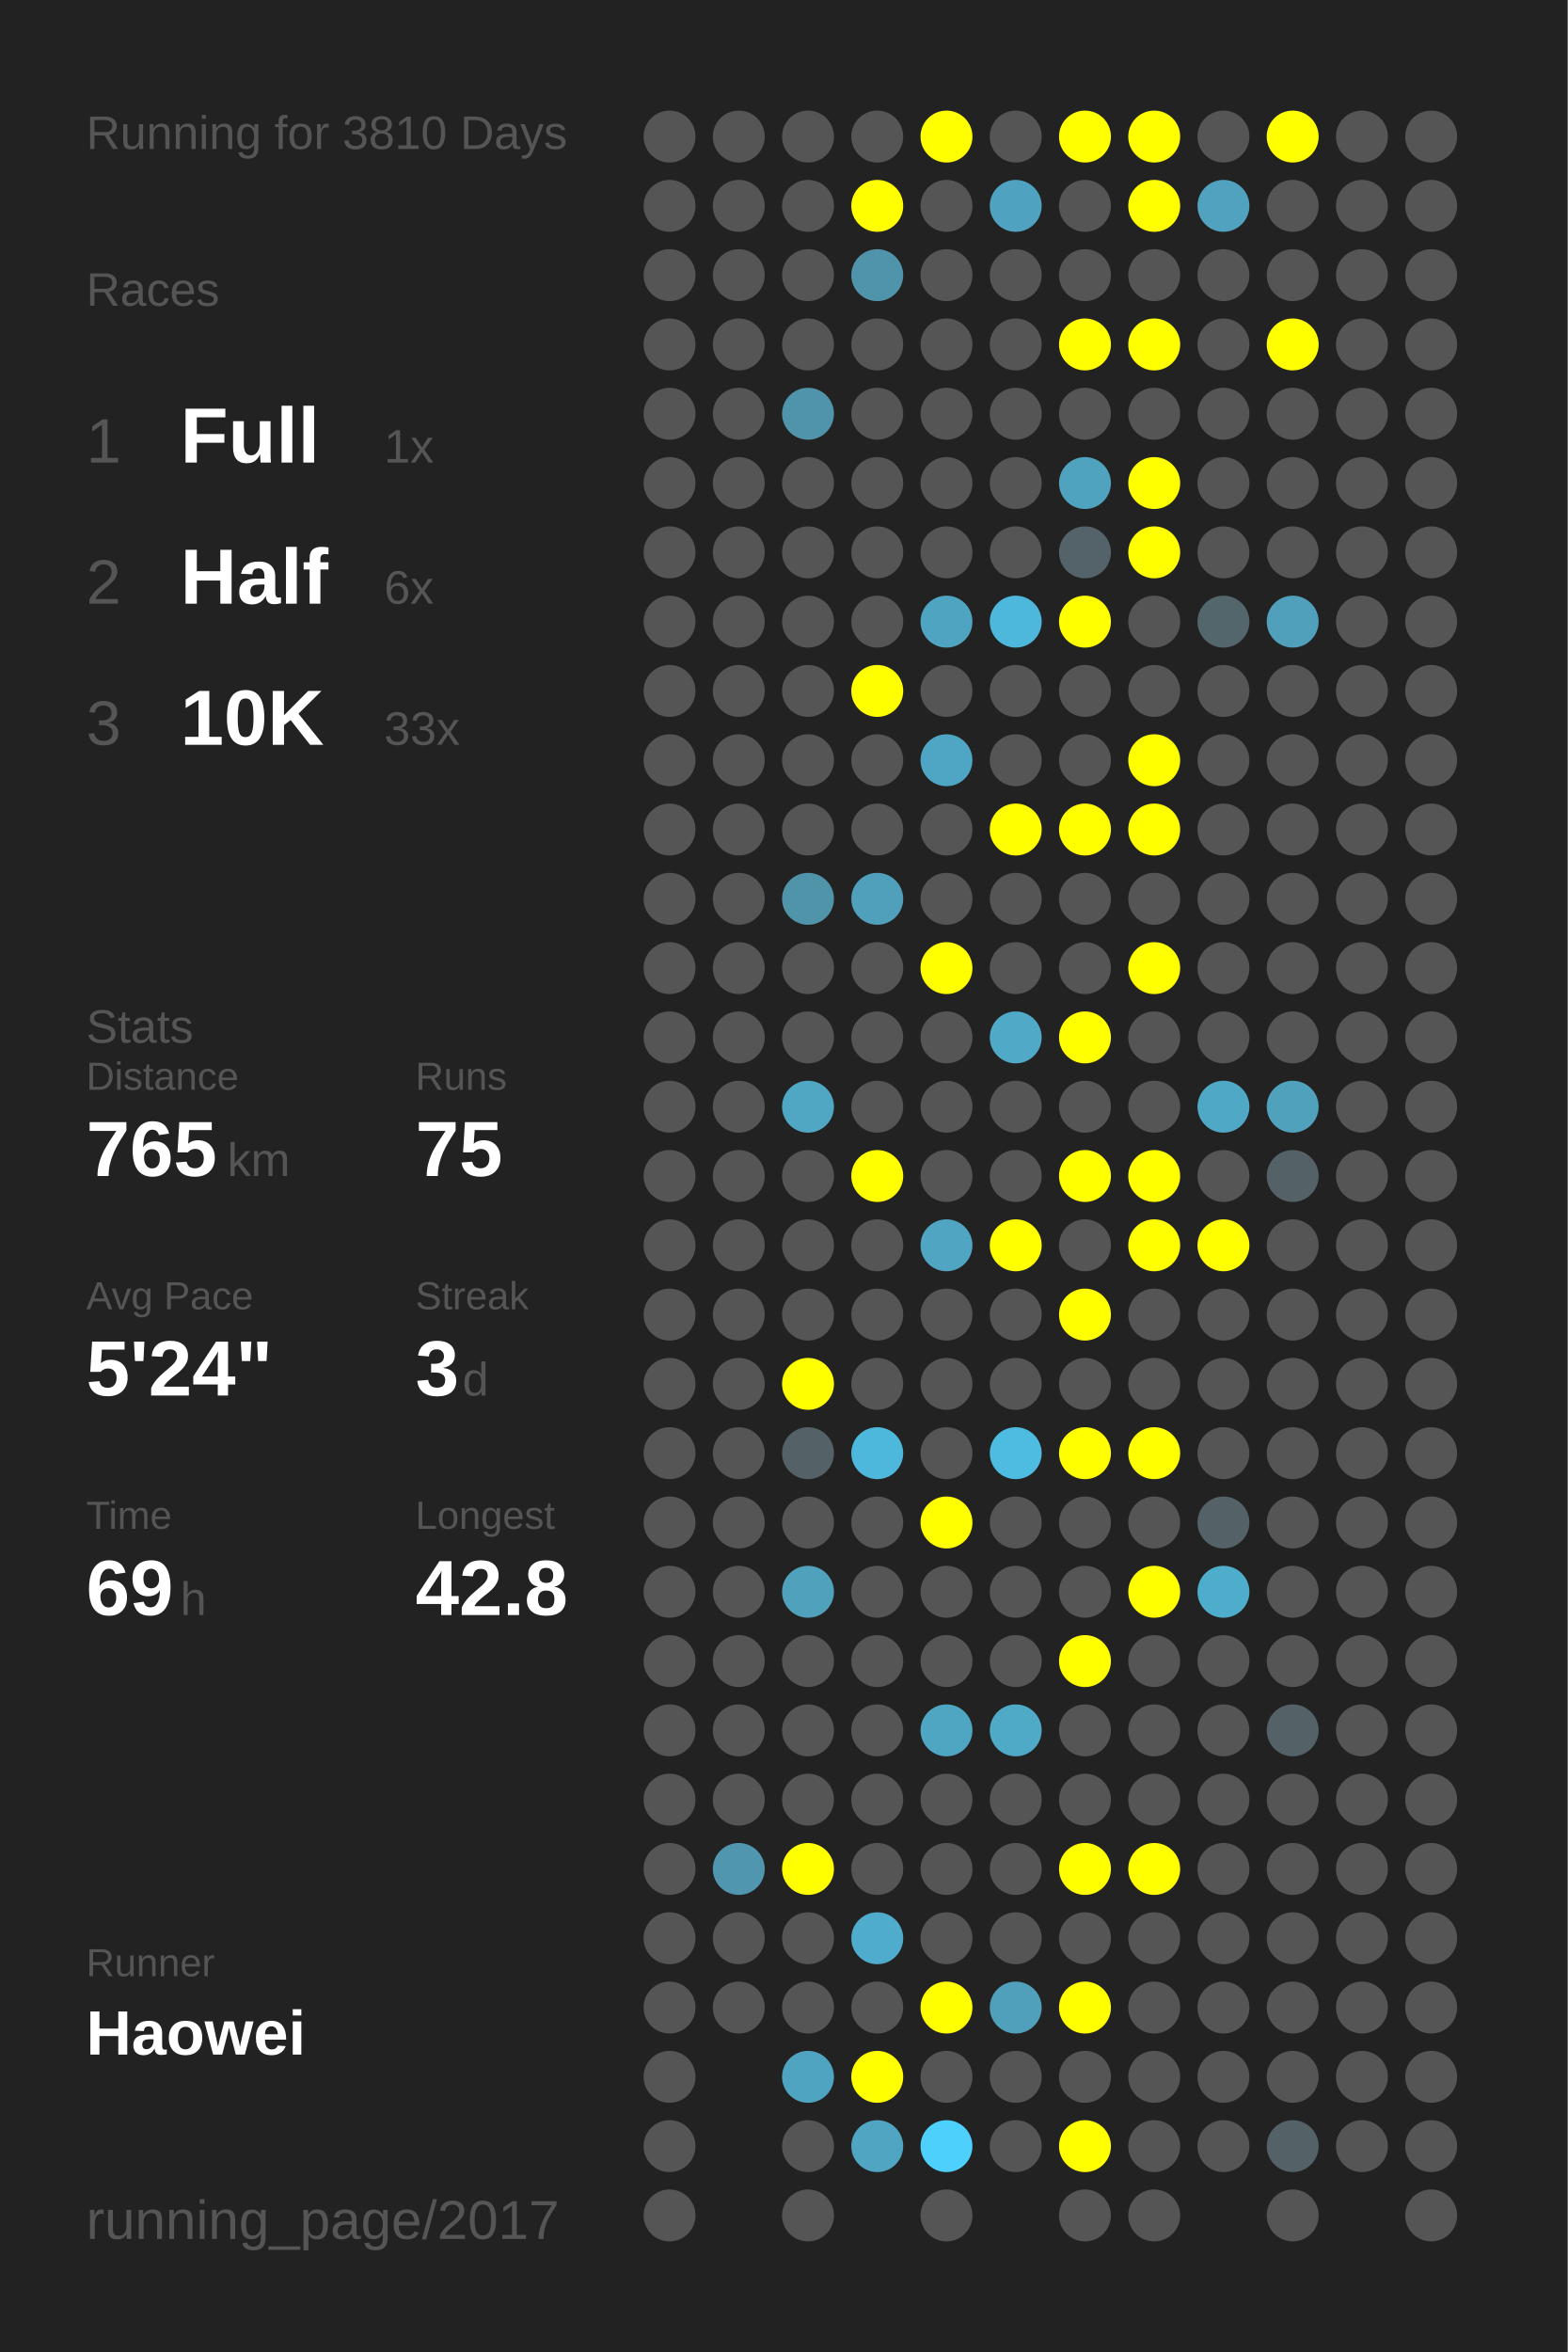
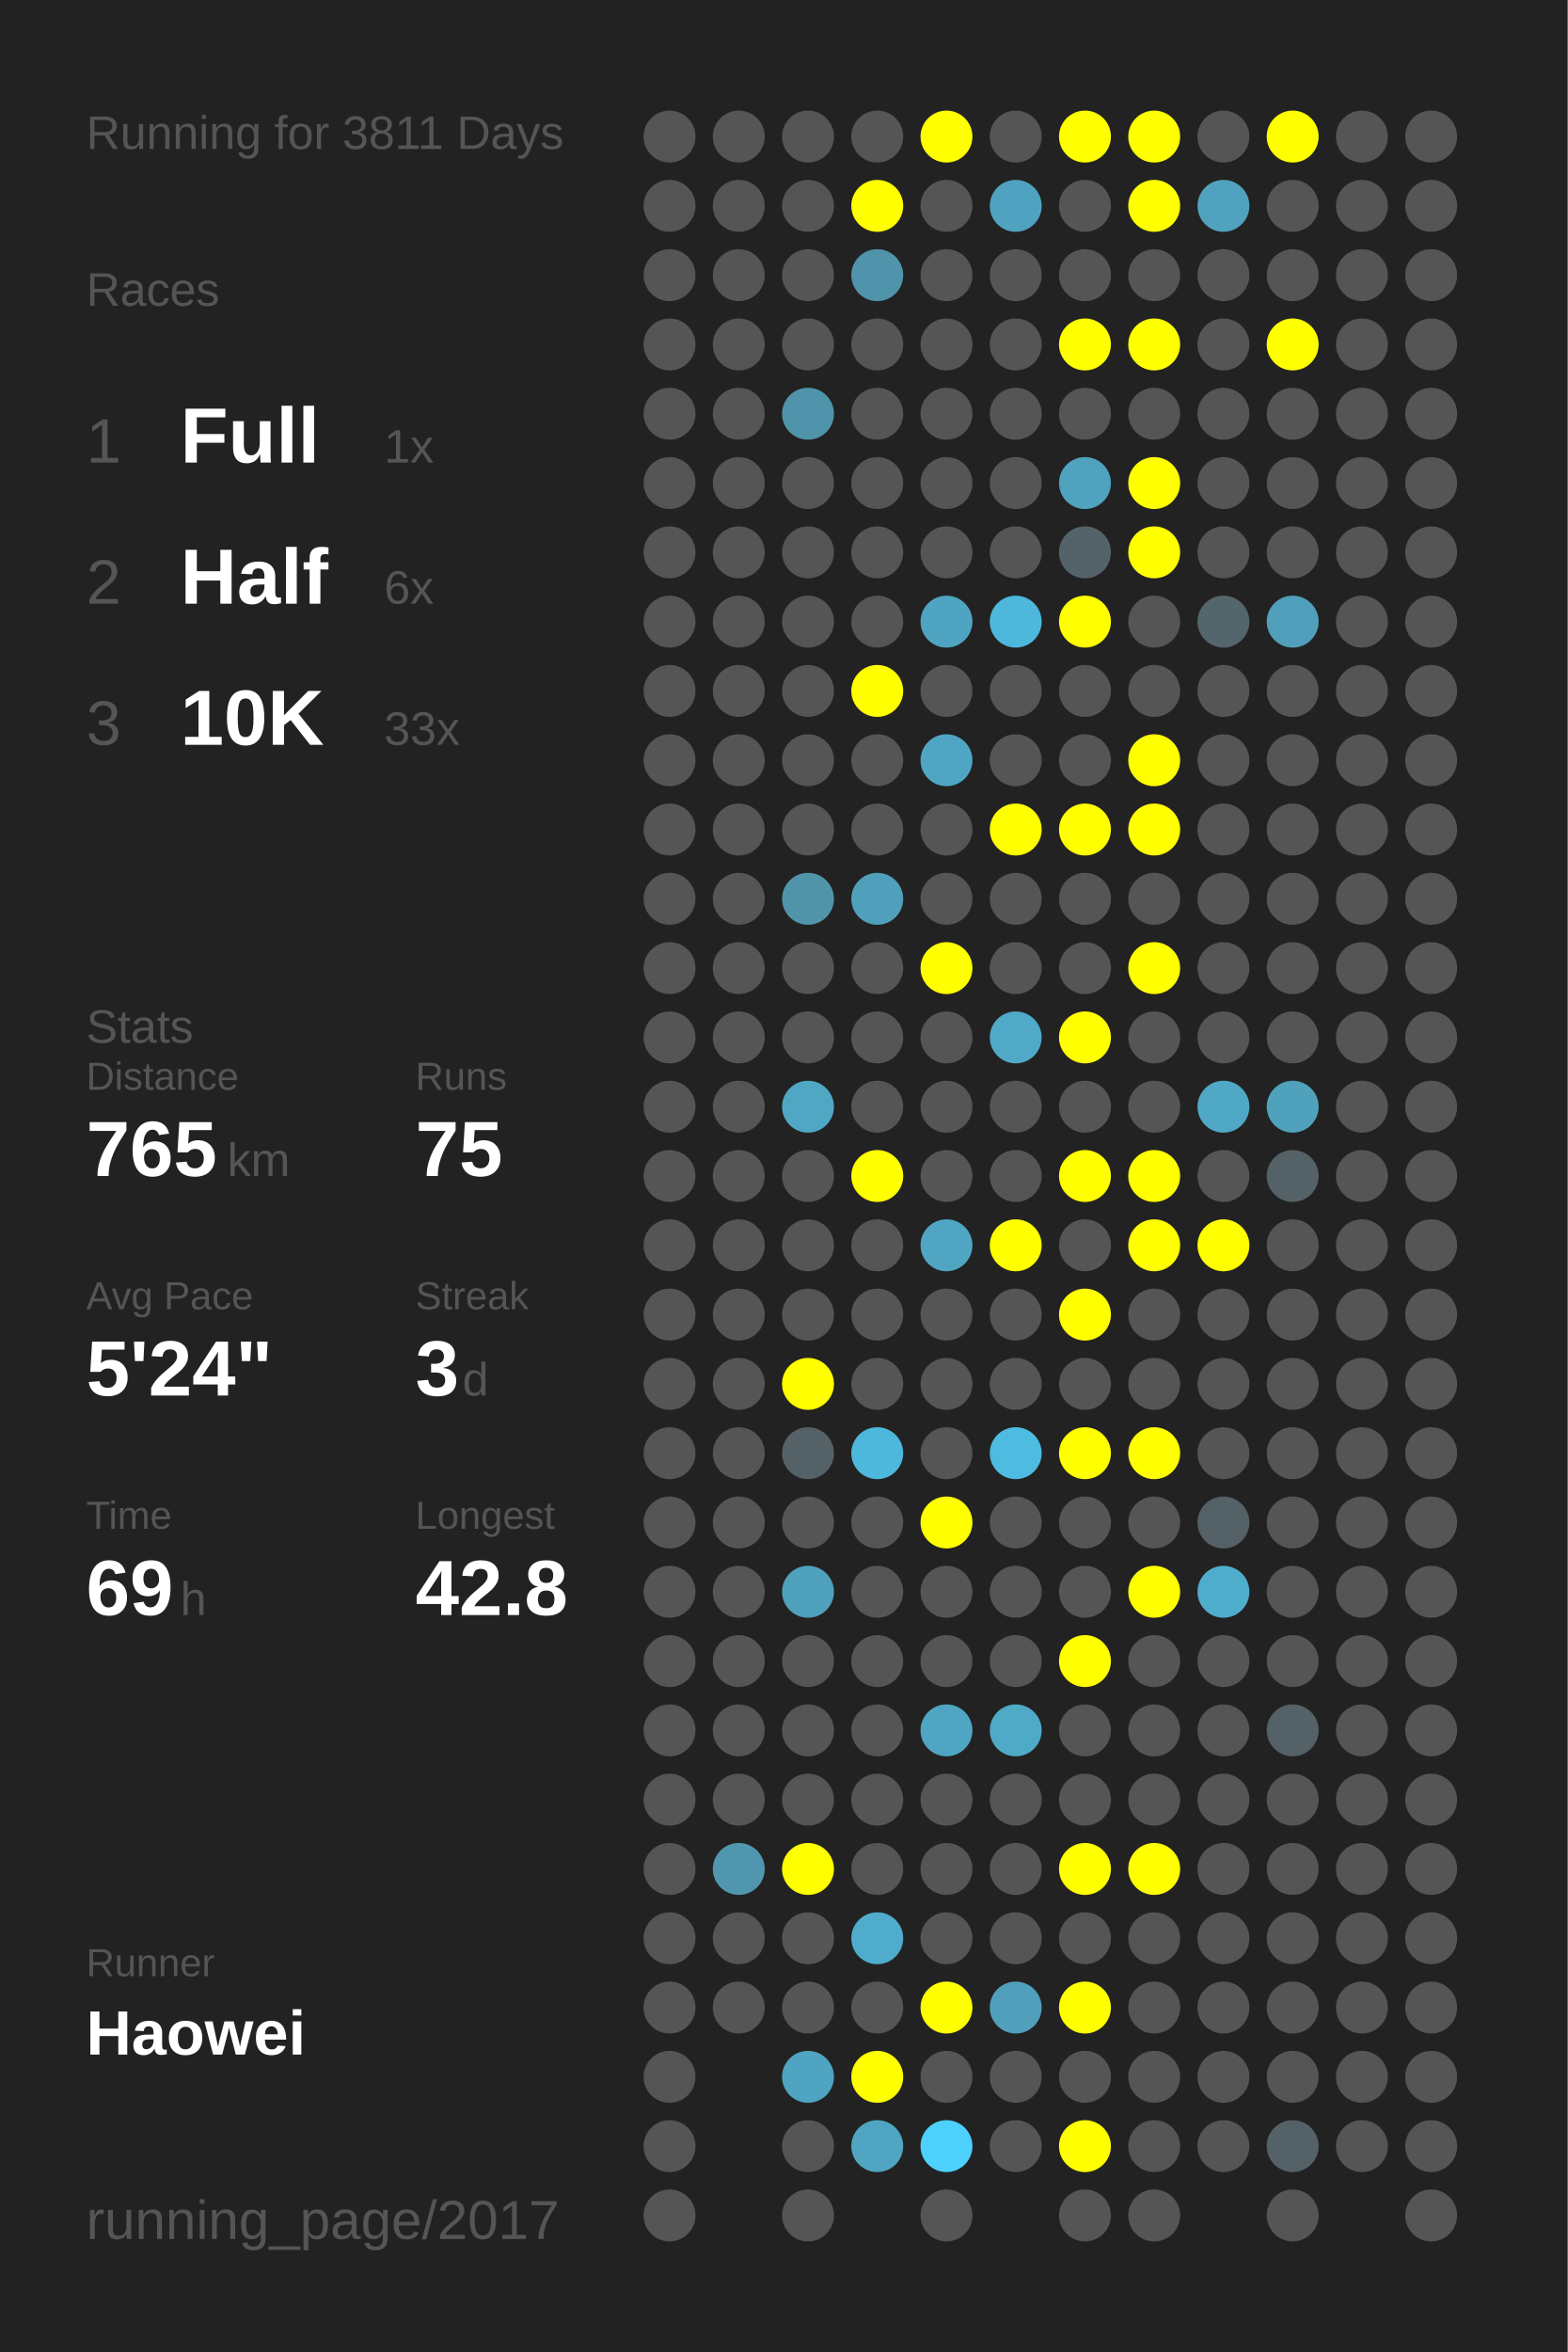
<svg xmlns="http://www.w3.org/2000/svg" baseProfile="full" height="300mm" version="1.1" viewBox="0,0,200,300" width="200mm">
  <defs />
  <rect fill="#222222" height="300" width="200" x="0" y="0" />
-   <text fill="#555555" style="font-size:6px; font-family:Arial;" x="11" y="19">Running for 3810 Days</text>
+   <text fill="#555555" style="font-size:6px; font-family:Arial;" x="11" y="19">Running for 3811 Days</text>
  <text fill="#555555" style="font-size:6px; font-family:Arial;" x="11" y="39">Races</text>
  <text fill="#555555" style="font-size:8px; font-family:Arial;" x="11" y="59">1</text>
  <text fill="#FFFFFF" style="font-size:10px; font-family:Arial; font-weight:bold;" x="23" y="59">Full</text>
  <text fill="#555555" style="font-size:6px; font-family:Arial;" x="49" y="59">1x</text>
  <text fill="#555555" style="font-size:8px; font-family:Arial;" x="11" y="77">2</text>
  <text fill="#FFFFFF" style="font-size:10px; font-family:Arial; font-weight:bold;" x="23" y="77">Half</text>
  <text fill="#555555" style="font-size:6px; font-family:Arial;" x="49" y="77">6x</text>
  <text fill="#555555" style="font-size:8px; font-family:Arial;" x="11" y="95">3</text>
  <text fill="#FFFFFF" style="font-size:10px; font-family:Arial; font-weight:bold;" x="23" y="95">10K</text>
  <text fill="#555555" style="font-size:6px; font-family:Arial;" x="49" y="95">33x</text>
  <text fill="#555555" style="font-size:6px; font-family:Arial;" x="11" y="133">Stats</text>
  <text fill="#555555" style="font-size:5px; font-family:Arial;" x="11" y="139">Distance</text>
  <text fill="#FFFFFF" style="font-size:10px; font-family:Arial; font-weight:bold;" x="11" y="150">765</text>
  <text fill="#555555" style="font-size:6px; font-family:Arial;" x="29" y="150">km</text>
  <text fill="#555555" style="font-size:5px; font-family:Arial;" x="53" y="139">Runs</text>
  <text fill="#FFFFFF" style="font-size:10px; font-family:Arial; font-weight:bold;" x="53" y="150">75</text>
  <text fill="#555555" style="font-size:5px; font-family:Arial;" x="11" y="167">Avg Pace</text>
  <text fill="#FFFFFF" style="font-size:10px; font-family:Arial; font-weight:bold;" x="11" y="178">5'24"</text>
  <text fill="#555555" style="font-size:5px; font-family:Arial;" x="53" y="167">Streak</text>
  <text fill="#FFFFFF" style="font-size:10px; font-family:Arial; font-weight:bold;" x="53" y="178">3</text>
  <text fill="#555555" style="font-size:6px; font-family:Arial;" x="59" y="178">d</text>
  <text fill="#555555" style="font-size:5px; font-family:Arial;" x="11" y="195">Time</text>
  <text fill="#FFFFFF" style="font-size:10px; font-family:Arial; font-weight:bold;" x="11" y="206">69</text>
  <text fill="#555555" style="font-size:6px; font-family:Arial;" x="23" y="206">h</text>
  <text fill="#555555" style="font-size:5px; font-family:Arial;" x="53" y="195">Longest</text>
  <text fill="#FFFFFF" style="font-size:10px; font-family:Arial; font-weight:bold;" x="53" y="206">42.8</text>
  <text fill="#555555" style="font-size:5px; font-family:Arial;" x="11" y="252.065">Runner</text>
  <text fill="#FFFFFF" style="font-size:8px; font-family:Arial; font-weight:bold;" x="11" y="262.065">Haowei</text>
  <text fill="#555555" style="font-size:7px; font-family:Arial;" x="11" y="285.581">running_page/2017</text>
  <circle cx="85.417" cy="17.419" fill="#555555" r="3.312" />
  <circle cx="85.417" cy="26.258" fill="#555555" r="3.312" />
  <circle cx="85.417" cy="35.097" fill="#555555" r="3.312" />
  <circle cx="85.417" cy="43.935" fill="#555555" r="3.312" />
  <circle cx="85.417" cy="52.774" fill="#555555" r="3.312" />
  <circle cx="85.417" cy="61.613" fill="#555555" r="3.312" />
  <circle cx="85.417" cy="70.452" fill="#555555" r="3.312" />
  <circle cx="85.417" cy="79.29" fill="#555555" r="3.312" />
  <circle cx="85.417" cy="88.129" fill="#555555" r="3.312" />
  <circle cx="85.417" cy="96.968" fill="#555555" r="3.312" />
  <circle cx="85.417" cy="105.806" fill="#555555" r="3.312" />
  <circle cx="85.417" cy="114.645" fill="#555555" r="3.312" />
  <circle cx="85.417" cy="123.484" fill="#555555" r="3.312" />
  <circle cx="85.417" cy="132.323" fill="#555555" r="3.312" />
  <circle cx="85.417" cy="141.161" fill="#555555" r="3.312" />
  <circle cx="85.417" cy="150" fill="#555555" r="3.312" />
  <circle cx="85.417" cy="158.839" fill="#555555" r="3.312" />
  <circle cx="85.417" cy="167.677" fill="#555555" r="3.312" />
  <circle cx="85.417" cy="176.516" fill="#555555" r="3.312" />
  <circle cx="85.417" cy="185.355" fill="#555555" r="3.312" />
  <circle cx="85.417" cy="194.194" fill="#555555" r="3.312" />
  <circle cx="85.417" cy="203.032" fill="#555555" r="3.312" />
  <circle cx="85.417" cy="211.871" fill="#555555" r="3.312" />
  <circle cx="85.417" cy="220.71" fill="#555555" r="3.312" />
  <circle cx="85.417" cy="229.548" fill="#555555" r="3.312" />
  <circle cx="85.417" cy="238.387" fill="#555555" r="3.312" />
  <circle cx="85.417" cy="247.226" fill="#555555" r="3.312" />
  <circle cx="85.417" cy="256.065" fill="#555555" r="3.312" />
  <circle cx="85.417" cy="264.903" fill="#555555" r="3.312" />
  <circle cx="85.417" cy="273.742" fill="#555555" r="3.312" />
  <circle cx="85.417" cy="282.581" fill="#555555" r="3.312" />
  <circle cx="94.25" cy="17.419" fill="#555555" r="3.312" />
  <circle cx="94.25" cy="26.258" fill="#555555" r="3.312" />
  <circle cx="94.25" cy="35.097" fill="#555555" r="3.312" />
  <circle cx="94.25" cy="43.935" fill="#555555" r="3.312" />
  <circle cx="94.25" cy="52.774" fill="#555555" r="3.312" />
  <circle cx="94.25" cy="61.613" fill="#555555" r="3.312" />
  <circle cx="94.25" cy="70.452" fill="#555555" r="3.312" />
  <circle cx="94.25" cy="79.29" fill="#555555" r="3.312" />
  <circle cx="94.25" cy="88.129" fill="#555555" r="3.312" />
  <circle cx="94.25" cy="96.968" fill="#555555" r="3.312" />
  <circle cx="94.25" cy="105.806" fill="#555555" r="3.312" />
  <circle cx="94.25" cy="114.645" fill="#555555" r="3.312" />
  <circle cx="94.25" cy="123.484" fill="#555555" r="3.312" />
  <circle cx="94.25" cy="132.323" fill="#555555" r="3.312" />
  <circle cx="94.25" cy="141.161" fill="#555555" r="3.312" />
  <circle cx="94.25" cy="150" fill="#555555" r="3.312" />
  <circle cx="94.25" cy="158.839" fill="#555555" r="3.312" />
  <circle cx="94.25" cy="167.677" fill="#555555" r="3.312" />
  <circle cx="94.25" cy="176.516" fill="#555555" r="3.312" />
  <circle cx="94.25" cy="185.355" fill="#555555" r="3.312" />
  <circle cx="94.25" cy="194.194" fill="#555555" r="3.312" />
  <circle cx="94.25" cy="203.032" fill="#555555" r="3.312" />
  <circle cx="94.25" cy="211.871" fill="#555555" r="3.312" />
  <circle cx="94.25" cy="220.71" fill="#555555" r="3.312" />
  <circle cx="94.25" cy="229.548" fill="#555555" r="3.312" />
  <circle cx="94.25" cy="238.387" fill="#5096ae" r="3.312" />
  <circle cx="94.25" cy="247.226" fill="#555555" r="3.312" />
  <circle cx="94.25" cy="256.065" fill="#555555" r="3.312" />
  <circle cx="103.083" cy="17.419" fill="#555555" r="3.312" />
  <circle cx="103.083" cy="26.258" fill="#555555" r="3.312" />
  <circle cx="103.083" cy="35.097" fill="#555555" r="3.312" />
  <circle cx="103.083" cy="43.935" fill="#555555" r="3.312" />
  <circle cx="103.083" cy="52.774" fill="#5094ab" r="3.312" />
  <circle cx="103.083" cy="61.613" fill="#555555" r="3.312" />
  <circle cx="103.083" cy="70.452" fill="#555555" r="3.312" />
  <circle cx="103.083" cy="79.29" fill="#555555" r="3.312" />
  <circle cx="103.083" cy="88.129" fill="#555555" r="3.312" />
  <circle cx="103.083" cy="96.968" fill="#555555" r="3.312" />
  <circle cx="103.083" cy="105.806" fill="#555555" r="3.312" />
  <circle cx="103.083" cy="114.645" fill="#5094aa" r="3.312" />
  <circle cx="103.083" cy="123.484" fill="#555555" r="3.312" />
  <circle cx="103.083" cy="132.323" fill="#555555" r="3.312" />
  <circle cx="103.083" cy="141.161" fill="#4fa7c4" r="3.312" />
  <circle cx="103.083" cy="150" fill="#555555" r="3.312" />
  <circle cx="103.083" cy="158.839" fill="#555555" r="3.312" />
  <circle cx="103.083" cy="167.677" fill="#555555" r="3.312" />
  <circle cx="103.083" cy="176.516" fill="#FFFF00" r="3.312" />
  <circle cx="103.083" cy="185.355" fill="#546166" r="3.312" />
  <circle cx="103.083" cy="194.194" fill="#555555" r="3.312" />
  <circle cx="103.083" cy="203.032" fill="#50a1bc" r="3.312" />
  <circle cx="103.083" cy="211.871" fill="#555555" r="3.312" />
  <circle cx="103.083" cy="220.71" fill="#555555" r="3.312" />
  <circle cx="103.083" cy="229.548" fill="#555555" r="3.312" />
  <circle cx="103.083" cy="238.387" fill="#FFFF00" r="3.312" />
  <circle cx="103.083" cy="247.226" fill="#555555" r="3.312" />
  <circle cx="103.083" cy="256.065" fill="#555555" r="3.312" />
  <circle cx="103.083" cy="264.903" fill="#4fa4c1" r="3.312" />
  <circle cx="103.083" cy="273.742" fill="#555555" r="3.312" />
  <circle cx="103.083" cy="282.581" fill="#555555" r="3.312" />
  <circle cx="111.917" cy="17.419" fill="#555555" r="3.312" />
  <circle cx="111.917" cy="26.258" fill="#FFFF00" r="3.312" />
  <circle cx="111.917" cy="35.097" fill="#5094ab" r="3.312" />
  <circle cx="111.917" cy="43.935" fill="#555555" r="3.312" />
  <circle cx="111.917" cy="52.774" fill="#555555" r="3.312" />
  <circle cx="111.917" cy="61.613" fill="#555555" r="3.312" />
  <circle cx="111.917" cy="70.452" fill="#555555" r="3.312" />
  <circle cx="111.917" cy="79.29" fill="#555555" r="3.312" />
  <circle cx="111.917" cy="88.129" fill="#FFFF00" r="3.312" />
  <circle cx="111.917" cy="96.968" fill="#555555" r="3.312" />
  <circle cx="111.917" cy="105.806" fill="#555555" r="3.312" />
  <circle cx="111.917" cy="114.645" fill="#50a0bb" r="3.312" />
  <circle cx="111.917" cy="123.484" fill="#555555" r="3.312" />
  <circle cx="111.917" cy="132.323" fill="#555555" r="3.312" />
  <circle cx="111.917" cy="141.161" fill="#555555" r="3.312" />
  <circle cx="111.917" cy="150" fill="#FFFF00" r="3.312" />
  <circle cx="111.917" cy="158.839" fill="#555555" r="3.312" />
  <circle cx="111.917" cy="167.677" fill="#555555" r="3.312" />
  <circle cx="111.917" cy="176.516" fill="#555555" r="3.312" />
  <circle cx="111.917" cy="185.355" fill="#4eb8dc" r="3.312" />
  <circle cx="111.917" cy="194.194" fill="#555555" r="3.312" />
  <circle cx="111.917" cy="203.032" fill="#555555" r="3.312" />
  <circle cx="111.917" cy="211.871" fill="#555555" r="3.312" />
  <circle cx="111.917" cy="220.71" fill="#555555" r="3.312" />
  <circle cx="111.917" cy="229.548" fill="#555555" r="3.312" />
  <circle cx="111.917" cy="238.387" fill="#555555" r="3.312" />
  <circle cx="111.917" cy="247.226" fill="#4faccc" r="3.312" />
  <circle cx="111.917" cy="256.065" fill="#555555" r="3.312" />
  <circle cx="111.917" cy="264.903" fill="#FFFF00" r="3.312" />
  <circle cx="111.917" cy="273.742" fill="#4fa5c2" r="3.312" />
  <circle cx="120.75" cy="17.419" fill="#FFFF00" r="3.312" />
  <circle cx="120.75" cy="26.258" fill="#555555" r="3.312" />
  <circle cx="120.75" cy="35.097" fill="#555555" r="3.312" />
  <circle cx="120.75" cy="43.935" fill="#555555" r="3.312" />
  <circle cx="120.75" cy="52.774" fill="#555555" r="3.312" />
  <circle cx="120.75" cy="61.613" fill="#555555" r="3.312" />
  <circle cx="120.75" cy="70.452" fill="#555555" r="3.312" />
  <circle cx="120.75" cy="79.29" fill="#4fa4c1" r="3.312" />
  <circle cx="120.75" cy="88.129" fill="#555555" r="3.312" />
  <circle cx="120.75" cy="96.968" fill="#4fa6c4" r="3.312" />
  <circle cx="120.75" cy="105.806" fill="#555555" r="3.312" />
  <circle cx="120.75" cy="114.645" fill="#555555" r="3.312" />
  <circle cx="120.75" cy="123.484" fill="#FFFF00" r="3.312" />
  <circle cx="120.75" cy="132.323" fill="#555555" r="3.312" />
  <circle cx="120.75" cy="141.161" fill="#555555" r="3.312" />
  <circle cx="120.75" cy="150" fill="#555555" r="3.312" />
  <circle cx="120.75" cy="158.839" fill="#4fa5c2" r="3.312" />
  <circle cx="120.75" cy="167.677" fill="#555555" r="3.312" />
  <circle cx="120.75" cy="176.516" fill="#555555" r="3.312" />
  <circle cx="120.75" cy="185.355" fill="#555555" r="3.312" />
  <circle cx="120.75" cy="194.194" fill="#FFFF00" r="3.312" />
  <circle cx="120.75" cy="203.032" fill="#555555" r="3.312" />
  <circle cx="120.75" cy="211.871" fill="#555555" r="3.312" />
  <circle cx="120.75" cy="220.71" fill="#4fa6c3" r="3.312" />
  <circle cx="120.75" cy="229.548" fill="#555555" r="3.312" />
  <circle cx="120.75" cy="238.387" fill="#555555" r="3.312" />
  <circle cx="120.75" cy="247.226" fill="#555555" r="3.312" />
  <circle cx="120.75" cy="256.065" fill="#FFFF00" r="3.312" />
  <circle cx="120.75" cy="264.903" fill="#555555" r="3.312" />
  <circle cx="120.75" cy="273.742" fill="#4dd0fc" r="3.312" />
  <circle cx="120.75" cy="282.581" fill="#555555" r="3.312" />
  <circle cx="129.583" cy="17.419" fill="#555555" r="3.312" />
  <circle cx="129.583" cy="26.258" fill="#4fa3c0" r="3.312" />
  <circle cx="129.583" cy="35.097" fill="#555555" r="3.312" />
  <circle cx="129.583" cy="43.935" fill="#555555" r="3.312" />
  <circle cx="129.583" cy="52.774" fill="#555555" r="3.312" />
  <circle cx="129.583" cy="61.613" fill="#555555" r="3.312" />
  <circle cx="129.583" cy="70.452" fill="#555555" r="3.312" />
  <circle cx="129.583" cy="79.29" fill="#4eb8dc" r="3.312" />
  <circle cx="129.583" cy="88.129" fill="#555555" r="3.312" />
  <circle cx="129.583" cy="96.968" fill="#555555" r="3.312" />
  <circle cx="129.583" cy="105.806" fill="#FFFF00" r="3.312" />
  <circle cx="129.583" cy="114.645" fill="#555555" r="3.312" />
  <circle cx="129.583" cy="123.484" fill="#555555" r="3.312" />
  <circle cx="129.583" cy="132.323" fill="#4fa9c7" r="3.312" />
  <circle cx="129.583" cy="141.161" fill="#555555" r="3.312" />
  <circle cx="129.583" cy="150" fill="#555555" r="3.312" />
  <circle cx="129.583" cy="158.839" fill="#FFFF00" r="3.312" />
  <circle cx="129.583" cy="167.677" fill="#555555" r="3.312" />
  <circle cx="129.583" cy="176.516" fill="#555555" r="3.312" />
  <circle cx="129.583" cy="185.355" fill="#4ebbe0" r="3.312" />
  <circle cx="129.583" cy="194.194" fill="#555555" r="3.312" />
  <circle cx="129.583" cy="203.032" fill="#555555" r="3.312" />
  <circle cx="129.583" cy="211.871" fill="#555555" r="3.312" />
  <circle cx="129.583" cy="220.71" fill="#4faac8" r="3.312" />
  <circle cx="129.583" cy="229.548" fill="#555555" r="3.312" />
  <circle cx="129.583" cy="238.387" fill="#555555" r="3.312" />
  <circle cx="129.583" cy="247.226" fill="#555555" r="3.312" />
  <circle cx="129.583" cy="256.065" fill="#50a0bb" r="3.312" />
  <circle cx="129.583" cy="264.903" fill="#555555" r="3.312" />
  <circle cx="129.583" cy="273.742" fill="#555555" r="3.312" />
  <circle cx="138.417" cy="17.419" fill="#FFFF00" r="3.312" />
  <circle cx="138.417" cy="26.258" fill="#555555" r="3.312" />
  <circle cx="138.417" cy="35.097" fill="#555555" r="3.312" />
  <circle cx="138.417" cy="43.935" fill="#FFFF00" r="3.312" />
  <circle cx="138.417" cy="52.774" fill="#555555" r="3.312" />
  <circle cx="138.417" cy="61.613" fill="#4fa3bf" r="3.312" />
  <circle cx="138.417" cy="70.452" fill="#546369" r="3.312" />
  <circle cx="138.417" cy="79.29" fill="#FFFF00" r="3.312" />
  <circle cx="138.417" cy="88.129" fill="#555555" r="3.312" />
  <circle cx="138.417" cy="96.968" fill="#555555" r="3.312" />
  <circle cx="138.417" cy="105.806" fill="#FFFF00" r="3.312" />
  <circle cx="138.417" cy="114.645" fill="#555555" r="3.312" />
  <circle cx="138.417" cy="123.484" fill="#555555" r="3.312" />
  <circle cx="138.417" cy="132.323" fill="#FFFF00" r="3.312" />
  <circle cx="138.417" cy="141.161" fill="#555555" r="3.312" />
  <circle cx="138.417" cy="150" fill="#FFFF00" r="3.312" />
  <circle cx="138.417" cy="158.839" fill="#555555" r="3.312" />
  <circle cx="138.417" cy="167.677" fill="#FFFF00" r="3.312" />
  <circle cx="138.417" cy="176.516" fill="#555555" r="3.312" />
  <circle cx="138.417" cy="185.355" fill="#FFFF00" r="3.312" />
  <circle cx="138.417" cy="194.194" fill="#555555" r="3.312" />
  <circle cx="138.417" cy="203.032" fill="#555555" r="3.312" />
  <circle cx="138.417" cy="211.871" fill="#FFFF00" r="3.312" />
  <circle cx="138.417" cy="220.71" fill="#555555" r="3.312" />
  <circle cx="138.417" cy="229.548" fill="#555555" r="3.312" />
  <circle cx="138.417" cy="238.387" fill="#FFFF00" r="3.312" />
  <circle cx="138.417" cy="247.226" fill="#555555" r="3.312" />
  <circle cx="138.417" cy="256.065" fill="#FFFF00" r="3.312" />
  <circle cx="138.417" cy="264.903" fill="#555555" r="3.312" />
  <circle cx="138.417" cy="273.742" fill="#FFFF00" r="3.312" />
  <circle cx="138.417" cy="282.581" fill="#555555" r="3.312" />
  <circle cx="147.25" cy="17.419" fill="#FFFF00" r="3.312" />
  <circle cx="147.25" cy="26.258" fill="#FFFF00" r="3.312" />
  <circle cx="147.25" cy="35.097" fill="#555555" r="3.312" />
  <circle cx="147.25" cy="43.935" fill="#FFFF00" r="3.312" />
  <circle cx="147.25" cy="52.774" fill="#555555" r="3.312" />
  <circle cx="147.25" cy="61.613" fill="#FFFF00" r="3.312" />
  <circle cx="147.25" cy="70.452" fill="#FFFF00" r="3.312" />
  <circle cx="147.25" cy="79.29" fill="#555555" r="3.312" />
  <circle cx="147.25" cy="88.129" fill="#555555" r="3.312" />
  <circle cx="147.25" cy="96.968" fill="#FFFF00" r="3.312" />
  <circle cx="147.25" cy="105.806" fill="#FFFF00" r="3.312" />
  <circle cx="147.25" cy="114.645" fill="#555555" r="3.312" />
  <circle cx="147.25" cy="123.484" fill="#FFFF00" r="3.312" />
  <circle cx="147.25" cy="132.323" fill="#555555" r="3.312" />
  <circle cx="147.25" cy="141.161" fill="#555555" r="3.312" />
  <circle cx="147.25" cy="150" fill="#FFFF00" r="3.312" />
  <circle cx="147.25" cy="158.839" fill="#FFFF00" r="3.312" />
  <circle cx="147.25" cy="167.677" fill="#555555" r="3.312" />
  <circle cx="147.25" cy="176.516" fill="#555555" r="3.312" />
  <circle cx="147.25" cy="185.355" fill="#FFFF00" r="3.312" />
  <circle cx="147.25" cy="194.194" fill="#555555" r="3.312" />
  <circle cx="147.25" cy="203.032" fill="#FFFF00" r="3.312" />
  <circle cx="147.25" cy="211.871" fill="#555555" r="3.312" />
  <circle cx="147.25" cy="220.71" fill="#555555" r="3.312" />
  <circle cx="147.25" cy="229.548" fill="#555555" r="3.312" />
  <circle cx="147.25" cy="238.387" fill="#FFFF00" r="3.312" />
  <circle cx="147.25" cy="247.226" fill="#555555" r="3.312" />
  <circle cx="147.25" cy="256.065" fill="#555555" r="3.312" />
  <circle cx="147.25" cy="264.903" fill="#555555" r="3.312" />
  <circle cx="147.25" cy="273.742" fill="#555555" r="3.312" />
  <circle cx="147.25" cy="282.581" fill="#555555" r="3.312" />
  <circle cx="156.083" cy="17.419" fill="#555555" r="3.312" />
  <circle cx="156.083" cy="26.258" fill="#50a2be" r="3.312" />
  <circle cx="156.083" cy="35.097" fill="#555555" r="3.312" />
  <circle cx="156.083" cy="43.935" fill="#555555" r="3.312" />
  <circle cx="156.083" cy="52.774" fill="#555555" r="3.312" />
  <circle cx="156.083" cy="61.613" fill="#555555" r="3.312" />
  <circle cx="156.083" cy="70.452" fill="#555555" r="3.312" />
  <circle cx="156.083" cy="79.29" fill="#53666c" r="3.312" />
  <circle cx="156.083" cy="88.129" fill="#555555" r="3.312" />
  <circle cx="156.083" cy="96.968" fill="#555555" r="3.312" />
  <circle cx="156.083" cy="105.806" fill="#555555" r="3.312" />
  <circle cx="156.083" cy="114.645" fill="#555555" r="3.312" />
  <circle cx="156.083" cy="123.484" fill="#555555" r="3.312" />
  <circle cx="156.083" cy="132.323" fill="#555555" r="3.312" />
  <circle cx="156.083" cy="141.161" fill="#4fa8c5" r="3.312" />
  <circle cx="156.083" cy="150" fill="#555555" r="3.312" />
  <circle cx="156.083" cy="158.839" fill="#FFFF00" r="3.312" />
  <circle cx="156.083" cy="167.677" fill="#555555" r="3.312" />
  <circle cx="156.083" cy="176.516" fill="#555555" r="3.312" />
  <circle cx="156.083" cy="185.355" fill="#555555" r="3.312" />
  <circle cx="156.083" cy="194.194" fill="#546166" r="3.312" />
  <circle cx="156.083" cy="203.032" fill="#4fadcc" r="3.312" />
  <circle cx="156.083" cy="211.871" fill="#555555" r="3.312" />
  <circle cx="156.083" cy="220.71" fill="#555555" r="3.312" />
  <circle cx="156.083" cy="229.548" fill="#555555" r="3.312" />
  <circle cx="156.083" cy="238.387" fill="#555555" r="3.312" />
  <circle cx="156.083" cy="247.226" fill="#555555" r="3.312" />
  <circle cx="156.083" cy="256.065" fill="#555555" r="3.312" />
  <circle cx="156.083" cy="264.903" fill="#555555" r="3.312" />
  <circle cx="156.083" cy="273.742" fill="#555555" r="3.312" />
  <circle cx="164.917" cy="17.419" fill="#FFFF00" r="3.312" />
  <circle cx="164.917" cy="26.258" fill="#555555" r="3.312" />
  <circle cx="164.917" cy="35.097" fill="#555555" r="3.312" />
  <circle cx="164.917" cy="43.935" fill="#FFFF00" r="3.312" />
  <circle cx="164.917" cy="52.774" fill="#555555" r="3.312" />
  <circle cx="164.917" cy="61.613" fill="#555555" r="3.312" />
  <circle cx="164.917" cy="70.452" fill="#555555" r="3.312" />
  <circle cx="164.917" cy="79.29" fill="#50a0bb" r="3.312" />
  <circle cx="164.917" cy="88.129" fill="#555555" r="3.312" />
  <circle cx="164.917" cy="96.968" fill="#555555" r="3.312" />
  <circle cx="164.917" cy="105.806" fill="#555555" r="3.312" />
  <circle cx="164.917" cy="114.645" fill="#555555" r="3.312" />
  <circle cx="164.917" cy="123.484" fill="#555555" r="3.312" />
  <circle cx="164.917" cy="132.323" fill="#555555" r="3.312" />
  <circle cx="164.917" cy="141.161" fill="#50a1bc" r="3.312" />
  <circle cx="164.917" cy="150" fill="#546166" r="3.312" />
  <circle cx="164.917" cy="158.839" fill="#555555" r="3.312" />
  <circle cx="164.917" cy="167.677" fill="#555555" r="3.312" />
  <circle cx="164.917" cy="176.516" fill="#555555" r="3.312" />
  <circle cx="164.917" cy="185.355" fill="#555555" r="3.312" />
  <circle cx="164.917" cy="194.194" fill="#555555" r="3.312" />
  <circle cx="164.917" cy="203.032" fill="#555555" r="3.312" />
  <circle cx="164.917" cy="211.871" fill="#555555" r="3.312" />
  <circle cx="164.917" cy="220.71" fill="#546166" r="3.312" />
  <circle cx="164.917" cy="229.548" fill="#555555" r="3.312" />
  <circle cx="164.917" cy="238.387" fill="#555555" r="3.312" />
  <circle cx="164.917" cy="247.226" fill="#555555" r="3.312" />
  <circle cx="164.917" cy="256.065" fill="#555555" r="3.312" />
  <circle cx="164.917" cy="264.903" fill="#555555" r="3.312" />
  <circle cx="164.917" cy="273.742" fill="#546166" r="3.312" />
  <circle cx="164.917" cy="282.581" fill="#555555" r="3.312" />
  <circle cx="173.75" cy="17.419" fill="#555555" r="3.312" />
  <circle cx="173.75" cy="26.258" fill="#555555" r="3.312" />
  <circle cx="173.75" cy="35.097" fill="#555555" r="3.312" />
  <circle cx="173.75" cy="43.935" fill="#555555" r="3.312" />
  <circle cx="173.75" cy="52.774" fill="#555555" r="3.312" />
  <circle cx="173.75" cy="61.613" fill="#555555" r="3.312" />
  <circle cx="173.75" cy="70.452" fill="#555555" r="3.312" />
  <circle cx="173.75" cy="79.29" fill="#555555" r="3.312" />
  <circle cx="173.75" cy="88.129" fill="#555555" r="3.312" />
  <circle cx="173.75" cy="96.968" fill="#555555" r="3.312" />
  <circle cx="173.75" cy="105.806" fill="#555555" r="3.312" />
  <circle cx="173.75" cy="114.645" fill="#555555" r="3.312" />
  <circle cx="173.75" cy="123.484" fill="#555555" r="3.312" />
  <circle cx="173.75" cy="132.323" fill="#555555" r="3.312" />
  <circle cx="173.75" cy="141.161" fill="#555555" r="3.312" />
  <circle cx="173.75" cy="150" fill="#555555" r="3.312" />
  <circle cx="173.75" cy="158.839" fill="#555555" r="3.312" />
  <circle cx="173.75" cy="167.677" fill="#555555" r="3.312" />
  <circle cx="173.75" cy="176.516" fill="#555555" r="3.312" />
  <circle cx="173.75" cy="185.355" fill="#555555" r="3.312" />
  <circle cx="173.75" cy="194.194" fill="#555555" r="3.312" />
  <circle cx="173.75" cy="203.032" fill="#555555" r="3.312" />
  <circle cx="173.75" cy="211.871" fill="#555555" r="3.312" />
  <circle cx="173.75" cy="220.71" fill="#555555" r="3.312" />
  <circle cx="173.75" cy="229.548" fill="#555555" r="3.312" />
  <circle cx="173.75" cy="238.387" fill="#555555" r="3.312" />
  <circle cx="173.75" cy="247.226" fill="#555555" r="3.312" />
  <circle cx="173.75" cy="256.065" fill="#555555" r="3.312" />
  <circle cx="173.75" cy="264.903" fill="#555555" r="3.312" />
  <circle cx="173.75" cy="273.742" fill="#555555" r="3.312" />
  <circle cx="182.583" cy="17.419" fill="#555555" r="3.312" />
  <circle cx="182.583" cy="26.258" fill="#555555" r="3.312" />
  <circle cx="182.583" cy="35.097" fill="#555555" r="3.312" />
  <circle cx="182.583" cy="43.935" fill="#555555" r="3.312" />
  <circle cx="182.583" cy="52.774" fill="#555555" r="3.312" />
  <circle cx="182.583" cy="61.613" fill="#555555" r="3.312" />
  <circle cx="182.583" cy="70.452" fill="#555555" r="3.312" />
  <circle cx="182.583" cy="79.29" fill="#555555" r="3.312" />
  <circle cx="182.583" cy="88.129" fill="#555555" r="3.312" />
  <circle cx="182.583" cy="96.968" fill="#555555" r="3.312" />
  <circle cx="182.583" cy="105.806" fill="#555555" r="3.312" />
  <circle cx="182.583" cy="114.645" fill="#555555" r="3.312" />
  <circle cx="182.583" cy="123.484" fill="#555555" r="3.312" />
  <circle cx="182.583" cy="132.323" fill="#555555" r="3.312" />
  <circle cx="182.583" cy="141.161" fill="#555555" r="3.312" />
  <circle cx="182.583" cy="150" fill="#555555" r="3.312" />
  <circle cx="182.583" cy="158.839" fill="#555555" r="3.312" />
  <circle cx="182.583" cy="167.677" fill="#555555" r="3.312" />
  <circle cx="182.583" cy="176.516" fill="#555555" r="3.312" />
  <circle cx="182.583" cy="185.355" fill="#555555" r="3.312" />
  <circle cx="182.583" cy="194.194" fill="#555555" r="3.312" />
  <circle cx="182.583" cy="203.032" fill="#555555" r="3.312" />
  <circle cx="182.583" cy="211.871" fill="#555555" r="3.312" />
  <circle cx="182.583" cy="220.71" fill="#555555" r="3.312" />
  <circle cx="182.583" cy="229.548" fill="#555555" r="3.312" />
  <circle cx="182.583" cy="238.387" fill="#555555" r="3.312" />
  <circle cx="182.583" cy="247.226" fill="#555555" r="3.312" />
  <circle cx="182.583" cy="256.065" fill="#555555" r="3.312" />
  <circle cx="182.583" cy="264.903" fill="#555555" r="3.312" />
  <circle cx="182.583" cy="273.742" fill="#555555" r="3.312" />
  <circle cx="182.583" cy="282.581" fill="#555555" r="3.312" />
</svg>
